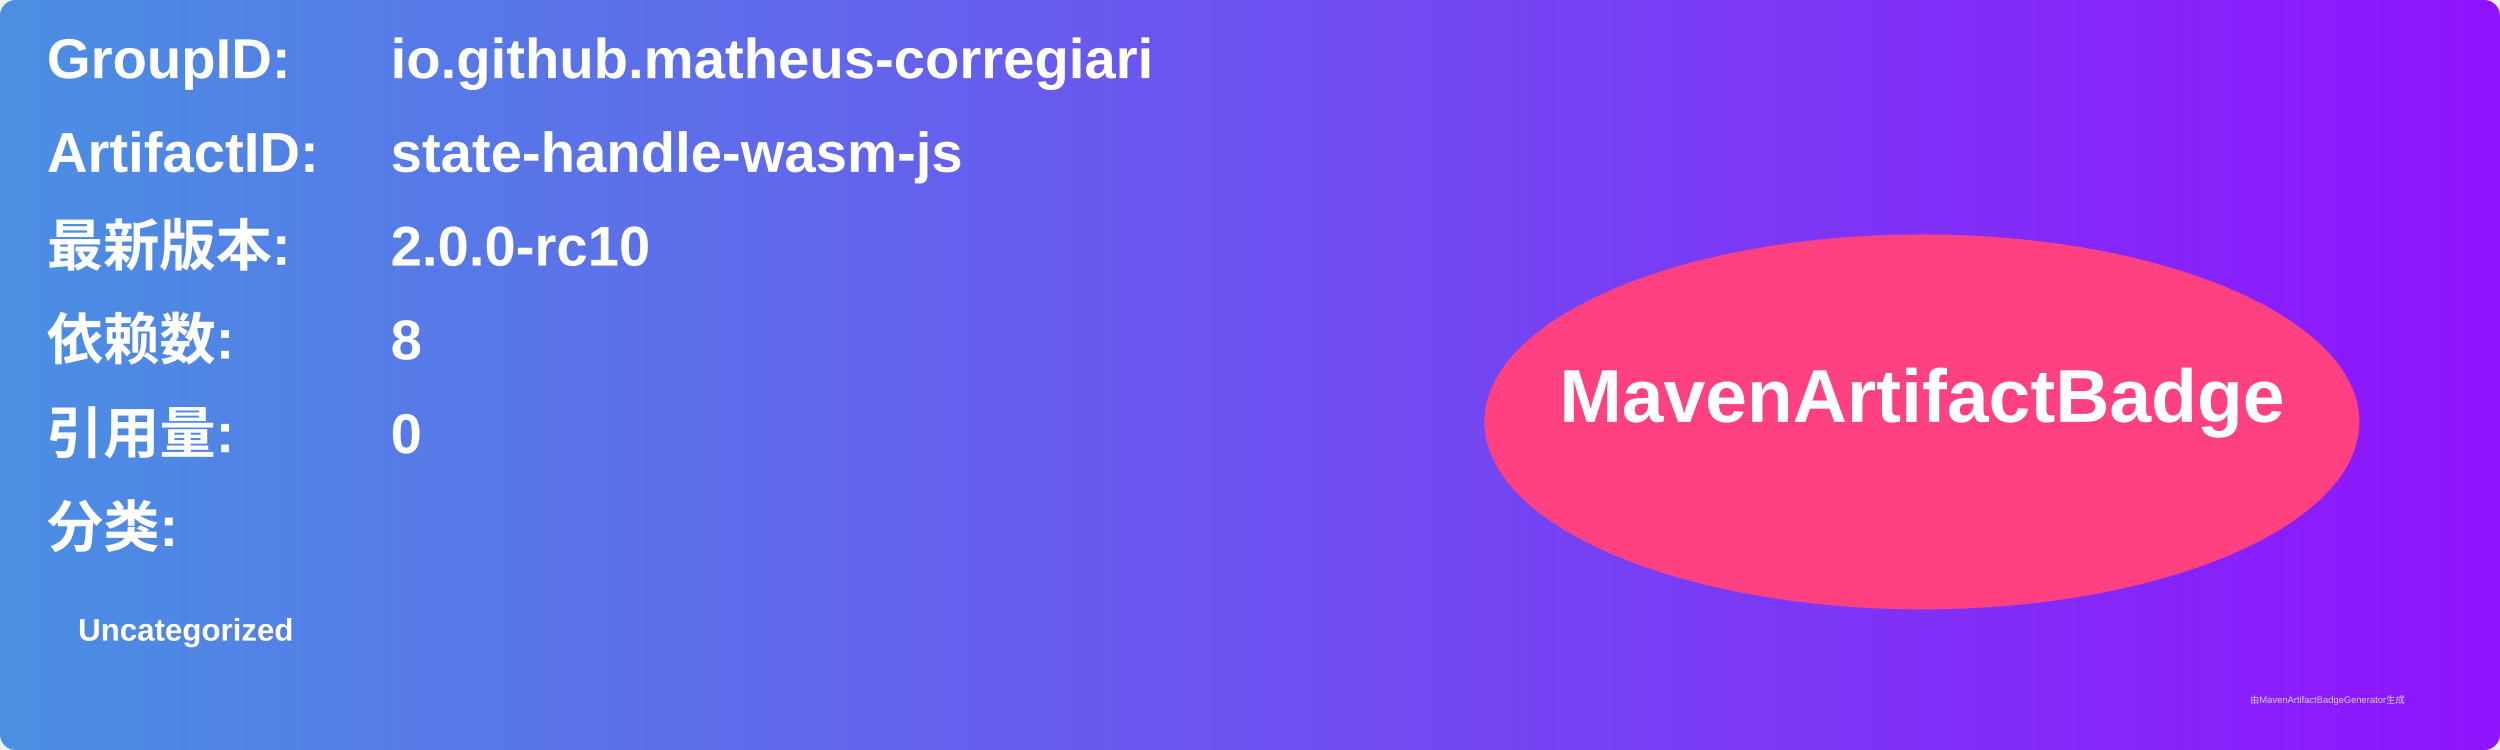
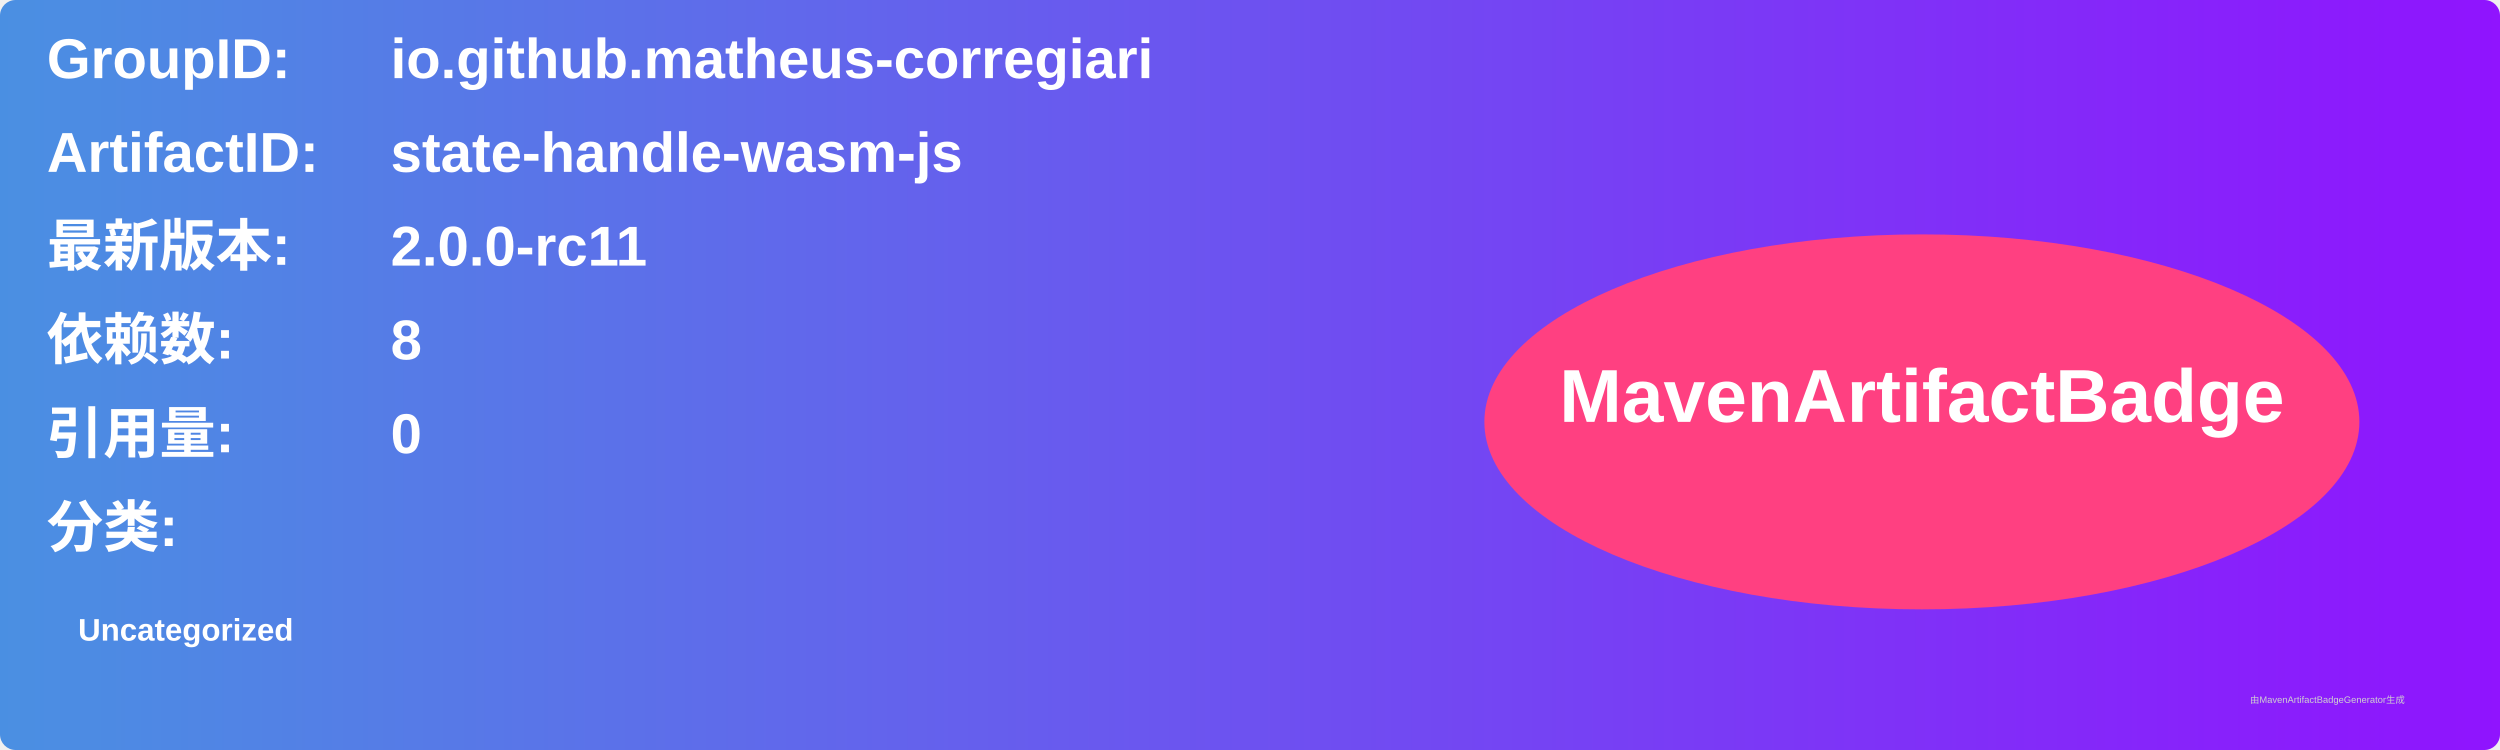
<svg xmlns="http://www.w3.org/2000/svg" width="800" height="240" viewBox="0 0 800 240">
  <linearGradient id="grad" x1="0%" y1="0%" x2="100%" y2="0%">
    <stop offset="0%" stop-color="#4a90e2" />
    <stop offset="100%" stop-color="#9013fe" />
  </linearGradient>
  <rect width="100%" height="100%" rx="5" ry="5" fill="url(#grad)" />
  <g transform="translate(15, 15)">
    <text x="0" y="10" font-family="Arial" font-size="18" fill="white" font-weight="bold" width="260">GroupID:</text>
    <text x="110" y="10" font-family="Arial" font-size="18" fill="white" font-weight="bold" width="460">io.github.matheus-corregiari</text>
    <text x="0" y="40" font-family="Arial" font-size="18" fill="white" font-weight="bold" width="260">ArtifactID:</text>
    <text x="110" y="40" font-family="Arial" font-size="18" fill="white" font-weight="bold" width="460">state-handle-wasm-js</text>
    <text x="0" y="70" font-family="Arial" font-size="18" fill="white" font-weight="bold">最新版本:</text>
    <text x="110" y="70" font-family="Arial" font-size="18" fill="white" font-weight="bold">
-       <tspan font-weight="bold">2.0.0-rc10</tspan>
+       <tspan font-weight="bold">2.0.0-rc11</tspan>
    </text>
    <text x="0" y="100" font-family="Arial" font-size="18" fill="white" font-weight="bold">依赖数: </text>
    <text x="110" y="100" font-family="Arial" font-size="18" fill="white">
      <tspan font-weight="bold">8</tspan>
    </text>
    <text x="0" y="130" font-family="Arial" font-size="18" fill="white" font-weight="bold">引用量: </text>
    <text x="110" y="130" font-family="Arial" font-size="18" fill="white">
      <tspan font-weight="bold">0</tspan>
    </text>
    <text x="0" y="160" font-family="Arial" font-size="18" fill="white" font-weight="bold">分类:</text>
    <text x="10" y="190" font-family="Arial" font-size="10" fill="white">
      <tspan font-weight="bold">Uncategorized</tspan>
    </text>
    <ellipse cx="600" cy="120" rx="140" ry="60" fill="#ff4081" />
    <text x="600" y="120" text-anchor="middle" font-family="Arial" font-size="24" fill="white" font-weight="bold">MavenArtifactBadge</text>
  </g>
  <text x="720" y="225" font-family="Arial" font-size="3" fill="#d0d0d0">由MavenArtifactBadgeGenerator生成</text>
</svg>
